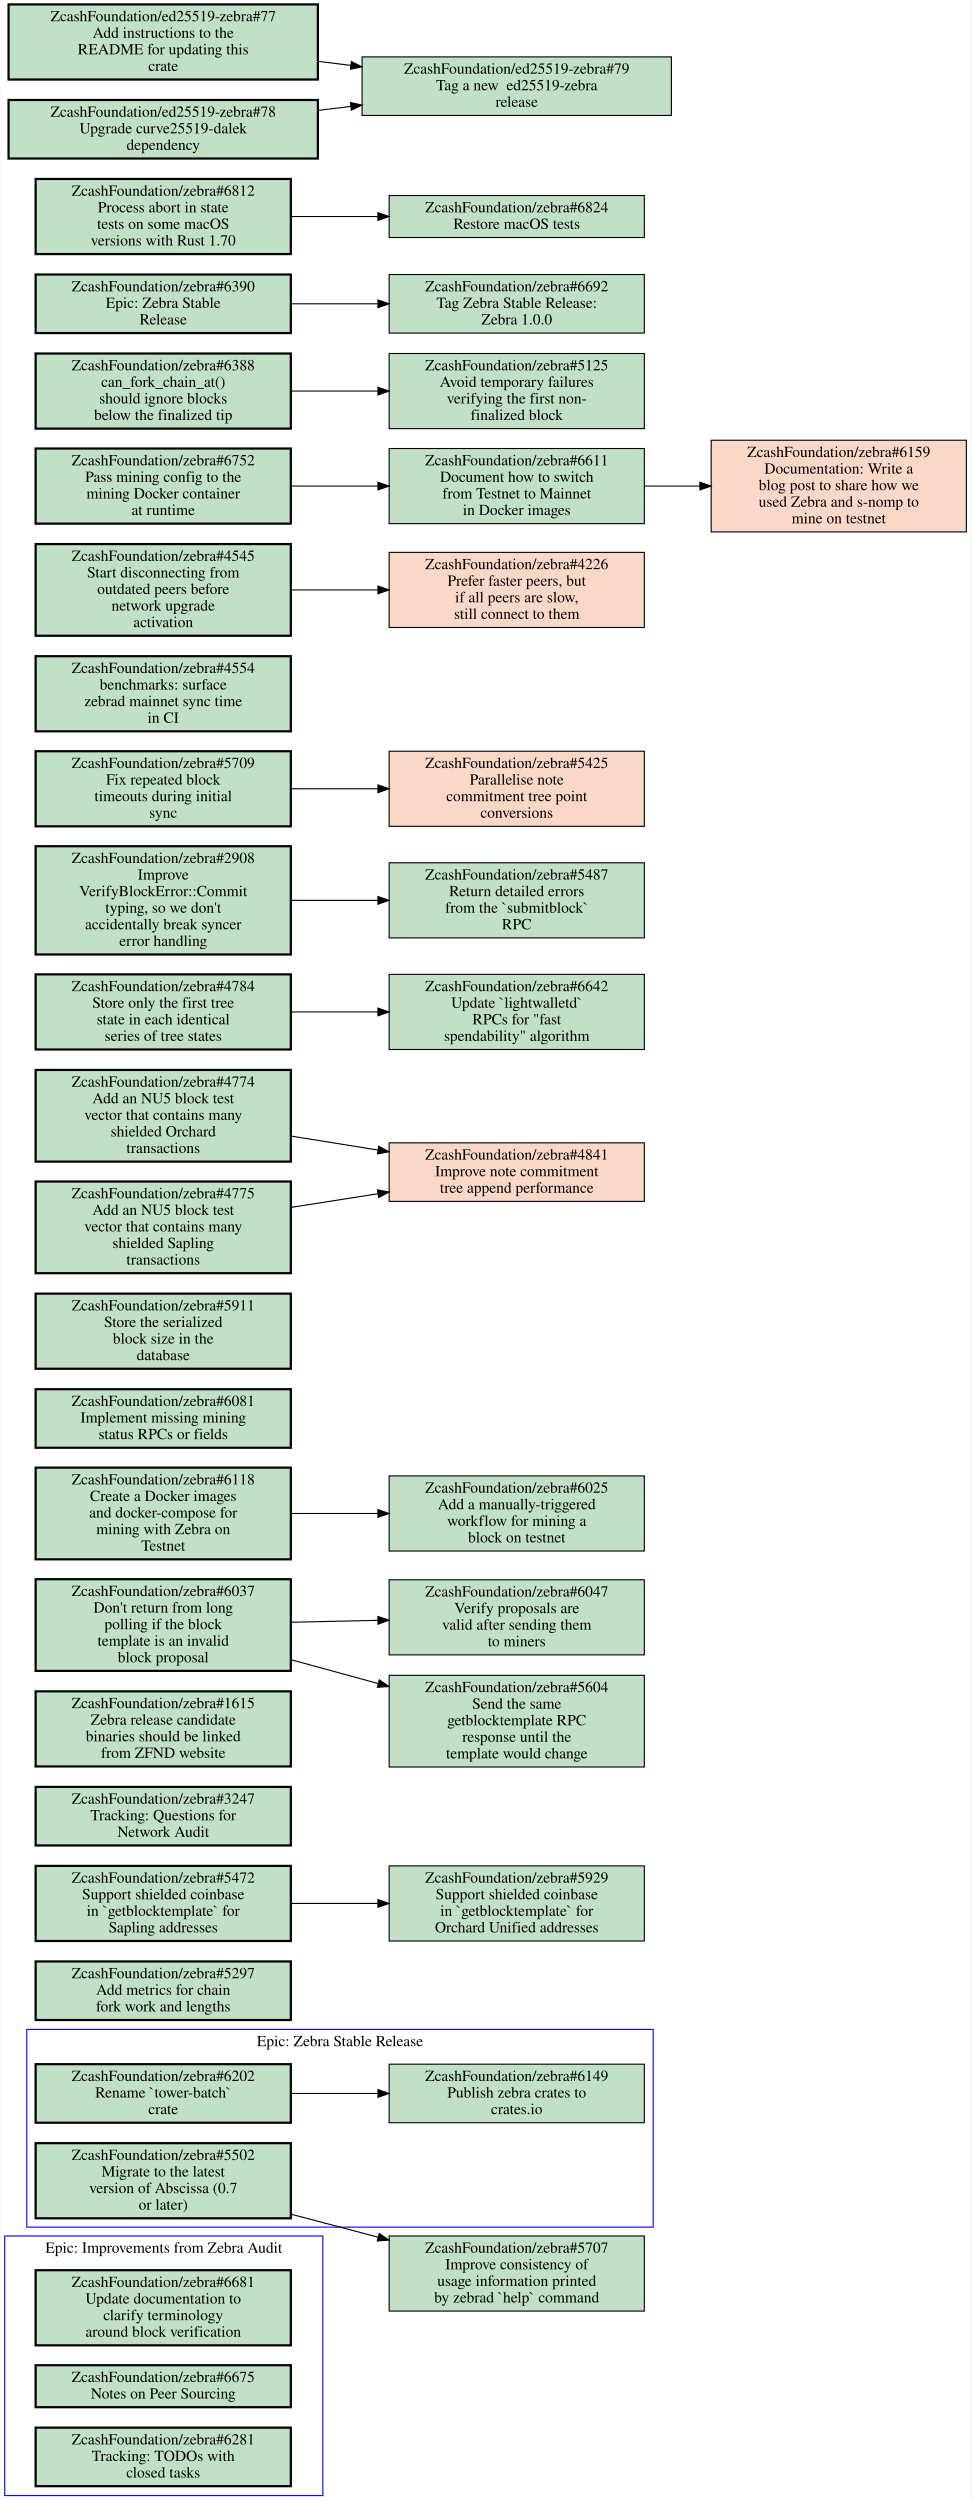
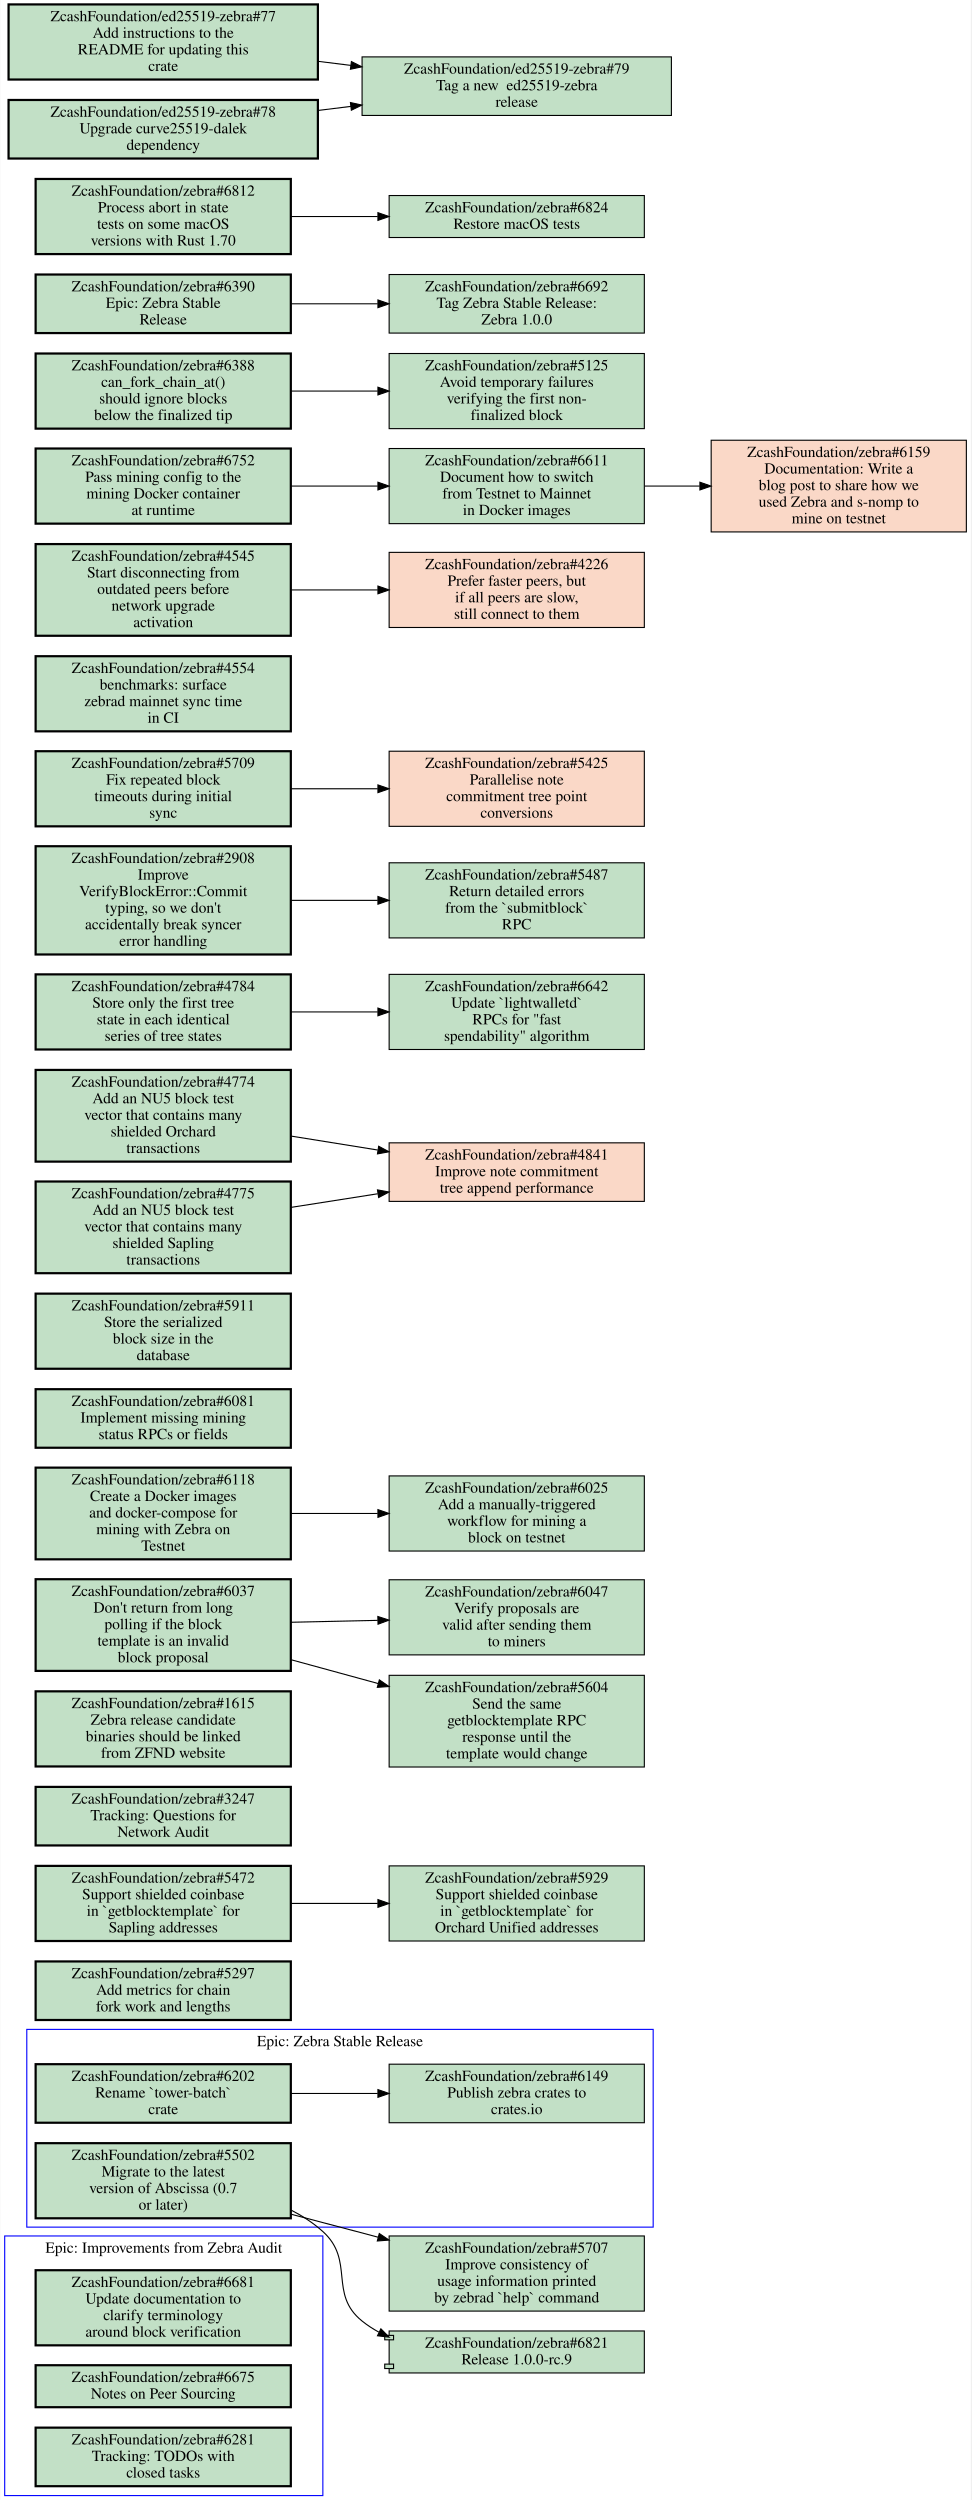
<svg xmlns="http://www.w3.org/2000/svg" xmlns:xlink="http://www.w3.org/1999/xlink" width="879pt" height="2263pt" viewBox="0.00 0.00 878.50 2263.00">
  <g id="graph0" class="graph" transform="scale(1 1) rotate(0) translate(4 2259)">
    <polygon fill="white" stroke="transparent" points="-4,4 -4,-2259 874.5,-2259 874.5,4 -4,4" />
    <g id="clust1" class="cluster">
+       <polygon fill="none" stroke="blue" points="20,-243 20,-422 587,-422 587,-243 20,-243" />
+       <text text-anchor="middle" x="303.5" y="-406.8" font-family="Times,serif" font-size="14.00">Epic: Zebra Stable Release</text>
+     </g>
+     <g id="clust2" class="cluster">
      <polygon fill="none" stroke="blue" points="0,0 0,-235 288,-235 288,0 0,0" />
      <text text-anchor="middle" x="144" y="-219.8" font-family="Times,serif" font-size="14.00">Epic: Improvements from Zebra Audit</text>
    </g>
-     <g id="clust2" class="cluster">
-       <polygon fill="none" stroke="blue" points="20,-243 20,-422 587,-422 587,-243 20,-243" />
-       <text text-anchor="middle" x="303.5" y="-406.8" font-family="Times,serif" font-size="14.00">Epic: Zebra Stable Release</text>
-     </g>
    <g id="node1" class="node open">
      <g id="a_node1">
-         <a xlink:href="https://github.com/ZcashFoundation/zebra/issues/6681" xlink:title="ZcashFoundation/zebra#6681&#10;Update documentation to&#10;clarify terminology&#10;around block verification" target="_blank">
-           <polygon fill="#c2e0c6" stroke="black" stroke-width="2" points="259,-204 28,-204 28,-136 259,-136 259,-204" />
-           <text text-anchor="middle" x="143.5" y="-188.8" font-family="Times,serif" font-size="14.00">ZcashFoundation/zebra#6681</text>
-           <text text-anchor="middle" x="143.5" y="-173.8" font-family="Times,serif" font-size="14.00">Update documentation to</text>
-           <text text-anchor="middle" x="143.5" y="-158.8" font-family="Times,serif" font-size="14.00">clarify terminology</text>
-           <text text-anchor="middle" x="143.5" y="-143.8" font-family="Times,serif" font-size="14.00">around block verification</text>
-         </a>
-       </g>
-     </g>
-     <g id="node2" class="node open">
-       <g id="a_node2">
-         <a xlink:href="https://github.com/ZcashFoundation/zebra/issues/6675" xlink:title="ZcashFoundation/zebra#6675&#10;Notes on Peer Sourcing" target="_blank">
-           <polygon fill="#c2e0c6" stroke="black" stroke-width="2" points="259,-118 28,-118 28,-80 259,-80 259,-118" />
-           <text text-anchor="middle" x="143.5" y="-102.8" font-family="Times,serif" font-size="14.00">ZcashFoundation/zebra#6675</text>
-           <text text-anchor="middle" x="143.5" y="-87.8" font-family="Times,serif" font-size="14.00">Notes on Peer Sourcing</text>
-         </a>
-       </g>
-     </g>
-     <g id="node3" class="node open">
-       <g id="a_node3">
-         <a xlink:href="https://github.com/ZcashFoundation/zebra/issues/6281" xlink:title="ZcashFoundation/zebra#6281&#10;Tracking: TODOs with&#10;closed tasks" target="_blank">
-           <polygon fill="#c2e0c6" stroke="black" stroke-width="2" points="259,-61.5 28,-61.5 28,-8.5 259,-8.5 259,-61.5" />
-           <text text-anchor="middle" x="143.5" y="-46.3" font-family="Times,serif" font-size="14.00">ZcashFoundation/zebra#6281</text>
-           <text text-anchor="middle" x="143.5" y="-31.3" font-family="Times,serif" font-size="14.00">Tracking: TODOs with</text>
-           <text text-anchor="middle" x="143.5" y="-16.3" font-family="Times,serif" font-size="14.00">closed tasks</text>
-         </a>
-       </g>
-     </g>
-     <g id="node4" class="node open">
-       <g id="a_node4">
        <a xlink:href="https://github.com/ZcashFoundation/zebra/issues/6202" xlink:title="ZcashFoundation/zebra#6202&#10;Rename `tower-batch`&#10;crate" target="_blank">
          <polygon fill="#c2e0c6" stroke="black" stroke-width="2" points="259,-390.5 28,-390.5 28,-337.5 259,-337.5 259,-390.5" />
          <text text-anchor="middle" x="143.5" y="-375.3" font-family="Times,serif" font-size="14.00">ZcashFoundation/zebra#6202</text>
          <text text-anchor="middle" x="143.5" y="-360.3" font-family="Times,serif" font-size="14.00">Rename `tower-batch`</text>
          <text text-anchor="middle" x="143.5" y="-345.3" font-family="Times,serif" font-size="14.00">crate</text>
        </a>
      </g>
    </g>
-     <g id="node5" class="node open">
-       <g id="a_node5">
+     <g id="node2" class="node open">
+       <g id="a_node2">
        <a xlink:href="https://github.com/ZcashFoundation/zebra/issues/6149" xlink:title="ZcashFoundation/zebra#6149&#10;Publish zebra crates to&#10;crates.io" target="_blank">
          <polygon fill="#c2e0c6" stroke="black" points="579,-390.5 348,-390.5 348,-337.5 579,-337.5 579,-390.5" />
          <text text-anchor="middle" x="463.5" y="-375.3" font-family="Times,serif" font-size="14.00">ZcashFoundation/zebra#6149</text>
          <text text-anchor="middle" x="463.5" y="-360.3" font-family="Times,serif" font-size="14.00">Publish zebra crates to</text>
          <text text-anchor="middle" x="463.5" y="-345.3" font-family="Times,serif" font-size="14.00">crates.io</text>
        </a>
      </g>
    </g>
    <g id="edge1" class="edge">
      <path fill="none" stroke="black" d="M259.31,-364C284.75,-364 311.83,-364 337.65,-364" />
      <polygon fill="black" stroke="black" points="337.86,-367.5 347.86,-364 337.86,-360.5 337.86,-367.5" />
    </g>
-     <g id="node6" class="node open">
-       <g id="a_node6">
+     <g id="node3" class="node open">
+       <g id="a_node3">
        <a xlink:href="https://github.com/ZcashFoundation/zebra/issues/5502" xlink:title="ZcashFoundation/zebra#5502&#10;Migrate to the latest&#10;version of Abscissa (0.7&#10;or later)" target="_blank">
          <polygon fill="#c2e0c6" stroke="black" stroke-width="2" points="259,-319 28,-319 28,-251 259,-251 259,-319" />
          <text text-anchor="middle" x="143.5" y="-303.8" font-family="Times,serif" font-size="14.00">ZcashFoundation/zebra#5502</text>
          <text text-anchor="middle" x="143.5" y="-288.8" font-family="Times,serif" font-size="14.00">Migrate to the latest</text>
          <text text-anchor="middle" x="143.5" y="-273.8" font-family="Times,serif" font-size="14.00">version of Abscissa (0.7</text>
          <text text-anchor="middle" x="143.5" y="-258.8" font-family="Times,serif" font-size="14.00">or later)</text>
        </a>
      </g>
    </g>
    <g id="node7" class="node open">
      <g id="a_node7">
        <a xlink:href="https://github.com/ZcashFoundation/zebra/issues/5707" xlink:title="ZcashFoundation/zebra#5707&#10;Improve consistency of&#10;usage information printed&#10;by zebrad `help` command" target="_blank">
          <polygon fill="#c2e0c6" stroke="black" points="579,-235 348,-235 348,-167 579,-167 579,-235" />
          <text text-anchor="middle" x="463.5" y="-219.8" font-family="Times,serif" font-size="14.00">ZcashFoundation/zebra#5707</text>
          <text text-anchor="middle" x="463.5" y="-204.8" font-family="Times,serif" font-size="14.00">Improve consistency of</text>
          <text text-anchor="middle" x="463.5" y="-189.8" font-family="Times,serif" font-size="14.00">usage information printed</text>
          <text text-anchor="middle" x="463.5" y="-174.8" font-family="Times,serif" font-size="14.00">by zebrad `help` command</text>
        </a>
      </g>
    </g>
    <g id="edge2" class="edge">
      <path fill="none" stroke="black" d="M259.31,-254.67C284.86,-247.92 312.07,-240.74 338,-233.89" />
      <polygon fill="black" stroke="black" points="339.09,-237.22 347.86,-231.28 337.3,-230.46 339.09,-237.22" />
    </g>
    <g id="node8" class="node open">
      <g id="a_node8">
+         <a xlink:href="https://github.com/ZcashFoundation/zebra/pull/6821" xlink:title="ZcashFoundation/zebra#6821&#10;Release 1.0.0-rc.9" target="_blank">
+           <polygon fill="#c2e0c6" stroke="black" points="579,-149 348,-149 348,-145 344,-145 344,-141 348,-141 348,-119 344,-119 344,-115 348,-115 348,-111 579,-111 579,-149" />
+           <polyline fill="none" stroke="black" points="348,-145 352,-145 352,-141 348,-141 " />
+           <polyline fill="none" stroke="black" points="348,-119 352,-119 352,-115 348,-115 " />
+           <text text-anchor="middle" x="463.5" y="-133.8" font-family="Times,serif" font-size="14.00">ZcashFoundation/zebra#6821</text>
+           <text text-anchor="middle" x="463.5" y="-118.8" font-family="Times,serif" font-size="14.00">Release 1.0.0-rc.9</text>
+         </a>
+       </g>
+     </g>
+     <g id="edge3" class="edge">
+       <path fill="none" stroke="black" d="M259.15,-258.47C269.6,-253.13 279.45,-246.71 288,-239 317.19,-212.67 292.89,-182.66 323.5,-158 328.23,-154.19 333.33,-150.86 338.7,-147.94" />
+       <polygon fill="black" stroke="black" points="340.52,-150.95 347.97,-143.41 337.45,-144.66 340.52,-150.95" />
+     </g>
+     <g id="node4" class="node open">
+       <g id="a_node4">
+         <a xlink:href="https://github.com/ZcashFoundation/zebra/issues/6681" xlink:title="ZcashFoundation/zebra#6681&#10;Update documentation to&#10;clarify terminology&#10;around block verification" target="_blank">
+           <polygon fill="#c2e0c6" stroke="black" stroke-width="2" points="259,-204 28,-204 28,-136 259,-136 259,-204" />
+           <text text-anchor="middle" x="143.5" y="-188.8" font-family="Times,serif" font-size="14.00">ZcashFoundation/zebra#6681</text>
+           <text text-anchor="middle" x="143.5" y="-173.8" font-family="Times,serif" font-size="14.00">Update documentation to</text>
+           <text text-anchor="middle" x="143.5" y="-158.8" font-family="Times,serif" font-size="14.00">clarify terminology</text>
+           <text text-anchor="middle" x="143.5" y="-143.8" font-family="Times,serif" font-size="14.00">around block verification</text>
+         </a>
+       </g>
+     </g>
+     <g id="node5" class="node open">
+       <g id="a_node5">
+         <a xlink:href="https://github.com/ZcashFoundation/zebra/issues/6675" xlink:title="ZcashFoundation/zebra#6675&#10;Notes on Peer Sourcing" target="_blank">
+           <polygon fill="#c2e0c6" stroke="black" stroke-width="2" points="259,-118 28,-118 28,-80 259,-80 259,-118" />
+           <text text-anchor="middle" x="143.5" y="-102.8" font-family="Times,serif" font-size="14.00">ZcashFoundation/zebra#6675</text>
+           <text text-anchor="middle" x="143.5" y="-87.8" font-family="Times,serif" font-size="14.00">Notes on Peer Sourcing</text>
+         </a>
+       </g>
+     </g>
+     <g id="node6" class="node open">
+       <g id="a_node6">
+         <a xlink:href="https://github.com/ZcashFoundation/zebra/issues/6281" xlink:title="ZcashFoundation/zebra#6281&#10;Tracking: TODOs with&#10;closed tasks" target="_blank">
+           <polygon fill="#c2e0c6" stroke="black" stroke-width="2" points="259,-61.5 28,-61.5 28,-8.5 259,-8.5 259,-61.5" />
+           <text text-anchor="middle" x="143.5" y="-46.3" font-family="Times,serif" font-size="14.00">ZcashFoundation/zebra#6281</text>
+           <text text-anchor="middle" x="143.5" y="-31.3" font-family="Times,serif" font-size="14.00">Tracking: TODOs with</text>
+           <text text-anchor="middle" x="143.5" y="-16.3" font-family="Times,serif" font-size="14.00">closed tasks</text>
+         </a>
+       </g>
+     </g>
+     <g id="node9" class="node open">
+       <g id="a_node9">
        <a xlink:href="https://github.com/ZcashFoundation/zebra/issues/5297" xlink:title="ZcashFoundation/zebra#5297&#10;Add metrics for chain&#10;fork work and lengths" target="_blank">
          <polygon fill="#c2e0c6" stroke="black" stroke-width="2" points="259,-483.5 28,-483.5 28,-430.5 259,-430.5 259,-483.5" />
          <text text-anchor="middle" x="143.5" y="-468.3" font-family="Times,serif" font-size="14.00">ZcashFoundation/zebra#5297</text>
          <text text-anchor="middle" x="143.5" y="-453.3" font-family="Times,serif" font-size="14.00">Add metrics for chain</text>
          <text text-anchor="middle" x="143.5" y="-438.3" font-family="Times,serif" font-size="14.00">fork work and lengths</text>
        </a>
      </g>
    </g>
-     <g id="node9" class="node open">
-       <g id="a_node9">
+     <g id="node10" class="node open">
+       <g id="a_node10">
        <a xlink:href="https://github.com/ZcashFoundation/zebra/issues/5472" xlink:title="ZcashFoundation/zebra#5472&#10;Support shielded coinbase&#10;in `getblocktemplate` for&#10;Sapling addresses" target="_blank">
          <polygon fill="#c2e0c6" stroke="black" stroke-width="2" points="259,-570 28,-570 28,-502 259,-502 259,-570" />
          <text text-anchor="middle" x="143.5" y="-554.8" font-family="Times,serif" font-size="14.00">ZcashFoundation/zebra#5472</text>
          <text text-anchor="middle" x="143.5" y="-539.8" font-family="Times,serif" font-size="14.00">Support shielded coinbase</text>
          <text text-anchor="middle" x="143.5" y="-524.8" font-family="Times,serif" font-size="14.00">in `getblocktemplate` for</text>
          <text text-anchor="middle" x="143.5" y="-509.8" font-family="Times,serif" font-size="14.00">Sapling addresses</text>
        </a>
      </g>
    </g>
-     <g id="node10" class="node open">
-       <g id="a_node10">
+     <g id="node11" class="node open">
+       <g id="a_node11">
        <a xlink:href="https://github.com/ZcashFoundation/zebra/issues/5929" xlink:title="ZcashFoundation/zebra#5929&#10;Support shielded coinbase&#10;in `getblocktemplate` for&#10;Orchard Unified addresses" target="_blank">
          <polygon fill="#c2e0c6" stroke="black" points="579,-570 348,-570 348,-502 579,-502 579,-570" />
          <text text-anchor="middle" x="463.5" y="-554.8" font-family="Times,serif" font-size="14.00">ZcashFoundation/zebra#5929</text>
          <text text-anchor="middle" x="463.5" y="-539.8" font-family="Times,serif" font-size="14.00">Support shielded coinbase</text>
          <text text-anchor="middle" x="463.5" y="-524.8" font-family="Times,serif" font-size="14.00">in `getblocktemplate` for</text>
          <text text-anchor="middle" x="463.5" y="-509.8" font-family="Times,serif" font-size="14.00">Orchard Unified addresses</text>
        </a>
      </g>
    </g>
-     <g id="edge3" class="edge">
+     <g id="edge4" class="edge">
      <path fill="none" stroke="black" d="M259.31,-536C284.75,-536 311.83,-536 337.65,-536" />
      <polygon fill="black" stroke="black" points="337.86,-539.5 347.86,-536 337.86,-532.5 337.86,-539.5" />
    </g>
-     <g id="node11" class="node open">
-       <g id="a_node11">
+     <g id="node12" class="node open">
+       <g id="a_node12">
        <a xlink:href="https://github.com/ZcashFoundation/zebra/issues/3247" xlink:title="ZcashFoundation/zebra#3247&#10;Tracking: Questions for&#10;Network Audit" target="_blank">
          <polygon fill="#c2e0c6" stroke="black" stroke-width="2" points="259,-641.5 28,-641.5 28,-588.5 259,-588.5 259,-641.5" />
          <text text-anchor="middle" x="143.5" y="-626.3" font-family="Times,serif" font-size="14.00">ZcashFoundation/zebra#3247</text>
          <text text-anchor="middle" x="143.5" y="-611.3" font-family="Times,serif" font-size="14.00">Tracking: Questions for</text>
          <text text-anchor="middle" x="143.5" y="-596.3" font-family="Times,serif" font-size="14.00">Network Audit</text>
        </a>
      </g>
    </g>
-     <g id="node12" class="node open">
-       <g id="a_node12">
+     <g id="node13" class="node open">
+       <g id="a_node13">
        <a xlink:href="https://github.com/ZcashFoundation/zebra/issues/1615" xlink:title="ZcashFoundation/zebra#1615&#10;Zebra release candidate&#10;binaries should be linked&#10;from ZFND website" target="_blank">
          <polygon fill="#c2e0c6" stroke="black" stroke-width="2" points="259,-728 28,-728 28,-660 259,-660 259,-728" />
          <text text-anchor="middle" x="143.5" y="-712.8" font-family="Times,serif" font-size="14.00">ZcashFoundation/zebra#1615</text>
          <text text-anchor="middle" x="143.5" y="-697.8" font-family="Times,serif" font-size="14.00">Zebra release candidate</text>
          <text text-anchor="middle" x="143.5" y="-682.8" font-family="Times,serif" font-size="14.00">binaries should be linked</text>
          <text text-anchor="middle" x="143.5" y="-667.8" font-family="Times,serif" font-size="14.00">from ZFND website</text>
        </a>
      </g>
    </g>
-     <g id="node13" class="node open">
-       <g id="a_node13">
+     <g id="node14" class="node open">
+       <g id="a_node14">
        <a xlink:href="https://github.com/ZcashFoundation/zebra/issues/6037" xlink:title="ZcashFoundation/zebra#6037&#10;Don't return from long&#10;polling if the block&#10;template is an invalid&#10;block proposal" target="_blank">
          <polygon fill="#c2e0c6" stroke="black" stroke-width="2" points="259,-829.5 28,-829.5 28,-746.5 259,-746.5 259,-829.5" />
          <text text-anchor="middle" x="143.5" y="-814.3" font-family="Times,serif" font-size="14.00">ZcashFoundation/zebra#6037</text>
          <text text-anchor="middle" x="143.5" y="-799.3" font-family="Times,serif" font-size="14.00">Don't return from long</text>
          <text text-anchor="middle" x="143.5" y="-784.3" font-family="Times,serif" font-size="14.00">polling if the block</text>
          <text text-anchor="middle" x="143.5" y="-769.3" font-family="Times,serif" font-size="14.00">template is an invalid</text>
          <text text-anchor="middle" x="143.5" y="-754.3" font-family="Times,serif" font-size="14.00">block proposal</text>
        </a>
      </g>
    </g>
-     <g id="node14" class="node open">
-       <g id="a_node14">
+     <g id="node15" class="node open">
+       <g id="a_node15">
        <a xlink:href="https://github.com/ZcashFoundation/zebra/issues/6047" xlink:title="ZcashFoundation/zebra#6047&#10;Verify proposals are&#10;valid after sending them&#10;to miners" target="_blank">
          <polygon fill="#c2e0c6" stroke="black" points="579,-829 348,-829 348,-761 579,-761 579,-829" />
          <text text-anchor="middle" x="463.5" y="-813.8" font-family="Times,serif" font-size="14.00">ZcashFoundation/zebra#6047</text>
          <text text-anchor="middle" x="463.5" y="-798.8" font-family="Times,serif" font-size="14.00">Verify proposals are</text>
          <text text-anchor="middle" x="463.5" y="-783.8" font-family="Times,serif" font-size="14.00">valid after sending them</text>
          <text text-anchor="middle" x="463.5" y="-768.8" font-family="Times,serif" font-size="14.00">to miners</text>
        </a>
      </g>
    </g>
-     <g id="edge4" class="edge">
+     <g id="edge5" class="edge">
      <path fill="none" stroke="black" d="M259.31,-790.53C284.75,-791.09 311.83,-791.68 337.65,-792.25" />
      <polygon fill="black" stroke="black" points="337.78,-795.75 347.86,-792.48 337.94,-788.76 337.78,-795.75" />
    </g>
-     <g id="node15" class="node open">
-       <g id="a_node15">
+     <g id="node16" class="node open">
+       <g id="a_node16">
        <a xlink:href="https://github.com/ZcashFoundation/zebra/issues/5604" xlink:title="ZcashFoundation/zebra#5604&#10;Send the same&#10;getblocktemplate RPC&#10;response until the&#10;template would change" target="_blank">
          <polygon fill="#c2e0c6" stroke="black" points="579,-742.5 348,-742.5 348,-659.5 579,-659.5 579,-742.5" />
          <text text-anchor="middle" x="463.5" y="-727.3" font-family="Times,serif" font-size="14.00">ZcashFoundation/zebra#5604</text>
          <text text-anchor="middle" x="463.5" y="-712.3" font-family="Times,serif" font-size="14.00">Send the same</text>
          <text text-anchor="middle" x="463.5" y="-697.3" font-family="Times,serif" font-size="14.00">getblocktemplate RPC</text>
          <text text-anchor="middle" x="463.5" y="-682.3" font-family="Times,serif" font-size="14.00">response until the</text>
          <text text-anchor="middle" x="463.5" y="-667.3" font-family="Times,serif" font-size="14.00">template would change</text>
        </a>
      </g>
    </g>
-     <g id="edge5" class="edge">
+     <g id="edge6" class="edge">
      <path fill="none" stroke="black" d="M259.31,-756.59C284.86,-749.6 312.07,-742.15 338,-735.06" />
      <polygon fill="black" stroke="black" points="339.14,-738.38 347.86,-732.36 337.29,-731.63 339.14,-738.38" />
    </g>
-     <g id="node16" class="node open">
-       <g id="a_node16">
+     <g id="node17" class="node open">
+       <g id="a_node17">
        <a xlink:href="https://github.com/ZcashFoundation/zebra/issues/6025" xlink:title="ZcashFoundation/zebra#6025&#10;Add a manually-triggered&#10;workflow for mining a&#10;block on testnet" target="_blank">
          <polygon fill="#c2e0c6" stroke="black" points="579,-923 348,-923 348,-855 579,-855 579,-923" />
          <text text-anchor="middle" x="463.5" y="-907.8" font-family="Times,serif" font-size="14.00">ZcashFoundation/zebra#6025</text>
          <text text-anchor="middle" x="463.5" y="-892.8" font-family="Times,serif" font-size="14.00">Add a manually-triggered</text>
          <text text-anchor="middle" x="463.5" y="-877.8" font-family="Times,serif" font-size="14.00">workflow for mining a</text>
          <text text-anchor="middle" x="463.5" y="-862.8" font-family="Times,serif" font-size="14.00">block on testnet</text>
        </a>
      </g>
    </g>
-     <g id="node17" class="node open">
-       <g id="a_node17">
+     <g id="node18" class="node open">
+       <g id="a_node18">
        <a xlink:href="https://github.com/ZcashFoundation/zebra/issues/6081" xlink:title="ZcashFoundation/zebra#6081&#10;Implement missing mining&#10;status RPCs or fields" target="_blank">
          <polygon fill="#c2e0c6" stroke="black" stroke-width="2" points="259,-1001.5 28,-1001.5 28,-948.5 259,-948.5 259,-1001.5" />
          <text text-anchor="middle" x="143.5" y="-986.3" font-family="Times,serif" font-size="14.00">ZcashFoundation/zebra#6081</text>
          <text text-anchor="middle" x="143.5" y="-971.3" font-family="Times,serif" font-size="14.00">Implement missing mining</text>
          <text text-anchor="middle" x="143.5" y="-956.3" font-family="Times,serif" font-size="14.00">status RPCs or fields</text>
        </a>
      </g>
    </g>
-     <g id="node18" class="node open">
-       <g id="a_node18">
+     <g id="node19" class="node open">
+       <g id="a_node19">
        <a xlink:href="https://github.com/ZcashFoundation/zebra/issues/5911" xlink:title="ZcashFoundation/zebra#5911&#10;Store the serialized&#10;block size in the&#10;database" target="_blank">
          <polygon fill="#c2e0c6" stroke="black" stroke-width="2" points="259,-1088 28,-1088 28,-1020 259,-1020 259,-1088" />
          <text text-anchor="middle" x="143.5" y="-1072.8" font-family="Times,serif" font-size="14.00">ZcashFoundation/zebra#5911</text>
          <text text-anchor="middle" x="143.5" y="-1057.8" font-family="Times,serif" font-size="14.00">Store the serialized</text>
          <text text-anchor="middle" x="143.5" y="-1042.8" font-family="Times,serif" font-size="14.00">block size in the</text>
          <text text-anchor="middle" x="143.5" y="-1027.8" font-family="Times,serif" font-size="14.00">database</text>
        </a>
      </g>
    </g>
-     <g id="node19" class="node open">
-       <g id="a_node19">
+     <g id="node20" class="node open">
+       <g id="a_node20">
        <a xlink:href="https://github.com/ZcashFoundation/zebra/issues/6118" xlink:title="ZcashFoundation/zebra#6118&#10;Create a Docker images&#10;and docker-compose for&#10;mining with Zebra on&#10;Testnet" target="_blank">
          <polygon fill="#c2e0c6" stroke="black" stroke-width="2" points="259,-930.5 28,-930.5 28,-847.5 259,-847.5 259,-930.5" />
          <text text-anchor="middle" x="143.5" y="-915.3" font-family="Times,serif" font-size="14.00">ZcashFoundation/zebra#6118</text>
          <text text-anchor="middle" x="143.5" y="-900.3" font-family="Times,serif" font-size="14.00">Create a Docker images</text>
          <text text-anchor="middle" x="143.5" y="-885.3" font-family="Times,serif" font-size="14.00">and docker-compose for</text>
          <text text-anchor="middle" x="143.5" y="-870.3" font-family="Times,serif" font-size="14.00">mining with Zebra on</text>
          <text text-anchor="middle" x="143.5" y="-855.3" font-family="Times,serif" font-size="14.00">Testnet</text>
        </a>
      </g>
    </g>
-     <g id="edge6" class="edge">
+     <g id="edge7" class="edge">
      <path fill="none" stroke="black" d="M259.31,-889C284.75,-889 311.83,-889 337.65,-889" />
      <polygon fill="black" stroke="black" points="337.86,-892.5 347.86,-889 337.86,-885.5 337.86,-892.5" />
    </g>
-     <g id="node20" class="node closed">
-       <g id="a_node20">
+     <g id="node21" class="node closed">
+       <g id="a_node21">
        <a xlink:href="https://github.com/ZcashFoundation/zebra/issues/4841" xlink:title="ZcashFoundation/zebra#4841&#10;Improve note commitment&#10;tree append performance" target="_blank">
          <polygon fill="#fad8c7" stroke="black" points="579,-1224.5 348,-1224.5 348,-1171.5 579,-1171.5 579,-1224.5" />
          <text text-anchor="middle" x="463.5" y="-1209.3" font-family="Times,serif" font-size="14.00">ZcashFoundation/zebra#4841</text>
          <text text-anchor="middle" x="463.5" y="-1194.3" font-family="Times,serif" font-size="14.00">Improve note commitment</text>
          <text text-anchor="middle" x="463.5" y="-1179.3" font-family="Times,serif" font-size="14.00">tree append performance</text>
        </a>
      </g>
    </g>
-     <g id="node21" class="node open">
-       <g id="a_node21">
+     <g id="node22" class="node open">
+       <g id="a_node22">
        <a xlink:href="https://github.com/ZcashFoundation/zebra/issues/4784" xlink:title="ZcashFoundation/zebra#4784&#10;Store only the first tree&#10;state in each identical&#10;series of tree states" target="_blank">
          <polygon fill="#c2e0c6" stroke="black" stroke-width="2" points="259,-1377 28,-1377 28,-1309 259,-1309 259,-1377" />
          <text text-anchor="middle" x="143.5" y="-1361.8" font-family="Times,serif" font-size="14.00">ZcashFoundation/zebra#4784</text>
          <text text-anchor="middle" x="143.5" y="-1346.8" font-family="Times,serif" font-size="14.00">Store only the first tree</text>
          <text text-anchor="middle" x="143.5" y="-1331.8" font-family="Times,serif" font-size="14.00">state in each identical</text>
          <text text-anchor="middle" x="143.5" y="-1316.8" font-family="Times,serif" font-size="14.00">series of tree states</text>
        </a>
      </g>
    </g>
-     <g id="node22" class="node open">
-       <g id="a_node22">
+     <g id="node23" class="node open">
+       <g id="a_node23">
        <a xlink:href="https://github.com/ZcashFoundation/zebra/issues/6642" xlink:title="ZcashFoundation/zebra#6642&#10;Update `lightwalletd`&#10;RPCs for &quot;fast&#10;spendability&quot; algorithm" target="_blank">
          <polygon fill="#c2e0c6" stroke="black" points="579,-1377 348,-1377 348,-1309 579,-1309 579,-1377" />
          <text text-anchor="middle" x="463.5" y="-1361.8" font-family="Times,serif" font-size="14.00">ZcashFoundation/zebra#6642</text>
          <text text-anchor="middle" x="463.5" y="-1346.8" font-family="Times,serif" font-size="14.00">Update `lightwalletd`</text>
          <text text-anchor="middle" x="463.5" y="-1331.8" font-family="Times,serif" font-size="14.00">RPCs for "fast</text>
          <text text-anchor="middle" x="463.5" y="-1316.8" font-family="Times,serif" font-size="14.00">spendability" algorithm</text>
        </a>
      </g>
    </g>
-     <g id="edge7" class="edge">
+     <g id="edge8" class="edge">
      <path fill="none" stroke="black" d="M259.31,-1343C284.75,-1343 311.83,-1343 337.65,-1343" />
      <polygon fill="black" stroke="black" points="337.86,-1346.5 347.86,-1343 337.86,-1339.5 337.86,-1346.5" />
    </g>
-     <g id="node23" class="node open">
-       <g id="a_node23">
+     <g id="node24" class="node open">
+       <g id="a_node24">
        <a xlink:href="https://github.com/ZcashFoundation/zebra/issues/2908" xlink:title="ZcashFoundation/zebra#2908&#10;Improve&#10;VerifyBlockError::Commit&#10;typing, so we don't&#10;accidentally break syncer&#10;error handling" target="_blank">
          <polygon fill="#c2e0c6" stroke="black" stroke-width="2" points="259,-1493 28,-1493 28,-1395 259,-1395 259,-1493" />
          <text text-anchor="middle" x="143.5" y="-1477.8" font-family="Times,serif" font-size="14.00">ZcashFoundation/zebra#2908</text>
          <text text-anchor="middle" x="143.5" y="-1462.8" font-family="Times,serif" font-size="14.00">Improve</text>
          <text text-anchor="middle" x="143.5" y="-1447.8" font-family="Times,serif" font-size="14.00">VerifyBlockError::Commit</text>
          <text text-anchor="middle" x="143.5" y="-1432.8" font-family="Times,serif" font-size="14.00">typing, so we don't</text>
          <text text-anchor="middle" x="143.5" y="-1417.8" font-family="Times,serif" font-size="14.00">accidentally break syncer</text>
          <text text-anchor="middle" x="143.5" y="-1402.8" font-family="Times,serif" font-size="14.00">error handling</text>
        </a>
      </g>
    </g>
-     <g id="node24" class="node open">
-       <g id="a_node24">
+     <g id="node25" class="node open">
+       <g id="a_node25">
        <a xlink:href="https://github.com/ZcashFoundation/zebra/issues/5487" xlink:title="ZcashFoundation/zebra#5487&#10;Return detailed errors&#10;from the `submitblock`&#10;RPC" target="_blank">
          <polygon fill="#c2e0c6" stroke="black" points="579,-1478 348,-1478 348,-1410 579,-1410 579,-1478" />
          <text text-anchor="middle" x="463.5" y="-1462.8" font-family="Times,serif" font-size="14.00">ZcashFoundation/zebra#5487</text>
          <text text-anchor="middle" x="463.5" y="-1447.8" font-family="Times,serif" font-size="14.00">Return detailed errors</text>
          <text text-anchor="middle" x="463.5" y="-1432.8" font-family="Times,serif" font-size="14.00">from the `submitblock`</text>
          <text text-anchor="middle" x="463.5" y="-1417.8" font-family="Times,serif" font-size="14.00">RPC</text>
        </a>
      </g>
    </g>
-     <g id="edge8" class="edge">
+     <g id="edge9" class="edge">
      <path fill="none" stroke="black" d="M259.31,-1444C284.75,-1444 311.83,-1444 337.65,-1444" />
      <polygon fill="black" stroke="black" points="337.86,-1447.5 347.86,-1444 337.86,-1440.5 337.86,-1447.5" />
    </g>
-     <g id="node25" class="node open">
-       <g id="a_node25">
+     <g id="node26" class="node open">
+       <g id="a_node26">
        <a xlink:href="https://github.com/ZcashFoundation/zebra/issues/5709" xlink:title="ZcashFoundation/zebra#5709&#10;Fix repeated block&#10;timeouts during initial&#10;sync" target="_blank">
          <polygon fill="#c2e0c6" stroke="black" stroke-width="2" points="259,-1579 28,-1579 28,-1511 259,-1511 259,-1579" />
          <text text-anchor="middle" x="143.5" y="-1563.8" font-family="Times,serif" font-size="14.00">ZcashFoundation/zebra#5709</text>
          <text text-anchor="middle" x="143.5" y="-1548.8" font-family="Times,serif" font-size="14.00">Fix repeated block</text>
          <text text-anchor="middle" x="143.5" y="-1533.8" font-family="Times,serif" font-size="14.00">timeouts during initial</text>
          <text text-anchor="middle" x="143.5" y="-1518.8" font-family="Times,serif" font-size="14.00">sync</text>
        </a>
      </g>
    </g>
-     <g id="node26" class="node closed">
-       <g id="a_node26">
+     <g id="node27" class="node closed">
+       <g id="a_node27">
        <a xlink:href="https://github.com/ZcashFoundation/zebra/issues/5425" xlink:title="ZcashFoundation/zebra#5425&#10;Parallelise note&#10;commitment tree point&#10;conversions" target="_blank">
          <polygon fill="#fad8c7" stroke="black" points="579,-1579 348,-1579 348,-1511 579,-1511 579,-1579" />
          <text text-anchor="middle" x="463.5" y="-1563.8" font-family="Times,serif" font-size="14.00">ZcashFoundation/zebra#5425</text>
          <text text-anchor="middle" x="463.5" y="-1548.8" font-family="Times,serif" font-size="14.00">Parallelise note</text>
          <text text-anchor="middle" x="463.5" y="-1533.8" font-family="Times,serif" font-size="14.00">commitment tree point</text>
          <text text-anchor="middle" x="463.5" y="-1518.8" font-family="Times,serif" font-size="14.00">conversions</text>
        </a>
      </g>
    </g>
-     <g id="edge9" class="edge">
+     <g id="edge10" class="edge">
      <path fill="none" stroke="black" d="M259.31,-1545C284.75,-1545 311.83,-1545 337.65,-1545" />
      <polygon fill="black" stroke="black" points="337.86,-1548.5 347.86,-1545 337.86,-1541.5 337.86,-1548.5" />
    </g>
-     <g id="node27" class="node open">
-       <g id="a_node27">
+     <g id="node28" class="node open">
+       <g id="a_node28">
        <a xlink:href="https://github.com/ZcashFoundation/zebra/issues/4774" xlink:title="ZcashFoundation/zebra#4774&#10;Add an NU5 block test&#10;vector that contains many&#10;shielded Orchard&#10;transactions" target="_blank">
          <polygon fill="#c2e0c6" stroke="black" stroke-width="2" points="259,-1290.5 28,-1290.5 28,-1207.5 259,-1207.5 259,-1290.5" />
          <text text-anchor="middle" x="143.5" y="-1275.3" font-family="Times,serif" font-size="14.00">ZcashFoundation/zebra#4774</text>
          <text text-anchor="middle" x="143.5" y="-1260.3" font-family="Times,serif" font-size="14.00">Add an NU5 block test</text>
          <text text-anchor="middle" x="143.5" y="-1245.3" font-family="Times,serif" font-size="14.00">vector that contains many</text>
          <text text-anchor="middle" x="143.5" y="-1230.3" font-family="Times,serif" font-size="14.00">shielded Orchard</text>
          <text text-anchor="middle" x="143.5" y="-1215.3" font-family="Times,serif" font-size="14.00">transactions</text>
        </a>
      </g>
    </g>
-     <g id="edge10" class="edge">
+     <g id="edge11" class="edge">
      <path fill="none" stroke="black" d="M259.31,-1230.6C284.75,-1226.5 311.83,-1222.2 337.65,-1218" />
      <polygon fill="black" stroke="black" points="338.52,-1221.41 347.86,-1216.4 337.44,-1214.49 338.52,-1221.41" />
    </g>
-     <g id="node28" class="node open">
-       <g id="a_node28">
+     <g id="node29" class="node open">
+       <g id="a_node29">
        <a xlink:href="https://github.com/ZcashFoundation/zebra/issues/4775" xlink:title="ZcashFoundation/zebra#4775&#10;Add an NU5 block test&#10;vector that contains many&#10;shielded Sapling&#10;transactions" target="_blank">
          <polygon fill="#c2e0c6" stroke="black" stroke-width="2" points="259,-1189.5 28,-1189.5 28,-1106.5 259,-1106.5 259,-1189.5" />
          <text text-anchor="middle" x="143.5" y="-1174.3" font-family="Times,serif" font-size="14.00">ZcashFoundation/zebra#4775</text>
          <text text-anchor="middle" x="143.5" y="-1159.3" font-family="Times,serif" font-size="14.00">Add an NU5 block test</text>
          <text text-anchor="middle" x="143.5" y="-1144.3" font-family="Times,serif" font-size="14.00">vector that contains many</text>
          <text text-anchor="middle" x="143.5" y="-1129.3" font-family="Times,serif" font-size="14.00">shielded Sapling</text>
          <text text-anchor="middle" x="143.5" y="-1114.3" font-family="Times,serif" font-size="14.00">transactions</text>
        </a>
      </g>
    </g>
-     <g id="edge11" class="edge">
+     <g id="edge12" class="edge">
      <path fill="none" stroke="black" d="M259.31,-1166.1C284.75,-1170.1 311.83,-1174.3 337.65,-1178.4" />
      <polygon fill="black" stroke="black" points="337.44,-1181.91 347.86,-1180 338.52,-1174.99 337.44,-1181.91" />
    </g>
-     <g id="node29" class="node open">
-       <g id="a_node29">
+     <g id="node30" class="node open">
+       <g id="a_node30">
        <a xlink:href="https://github.com/ZcashFoundation/zebra/issues/4554" xlink:title="ZcashFoundation/zebra#4554&#10;benchmarks: surface&#10;zebrad mainnet sync time&#10;in CI" target="_blank">
          <polygon fill="#c2e0c6" stroke="black" stroke-width="2" points="259,-1665 28,-1665 28,-1597 259,-1597 259,-1665" />
          <text text-anchor="middle" x="143.5" y="-1649.8" font-family="Times,serif" font-size="14.00">ZcashFoundation/zebra#4554</text>
          <text text-anchor="middle" x="143.5" y="-1634.8" font-family="Times,serif" font-size="14.00">benchmarks: surface</text>
          <text text-anchor="middle" x="143.5" y="-1619.8" font-family="Times,serif" font-size="14.00">zebrad mainnet sync time</text>
          <text text-anchor="middle" x="143.5" y="-1604.8" font-family="Times,serif" font-size="14.00">in CI</text>
        </a>
      </g>
    </g>
-     <g id="node30" class="node open">
-       <g id="a_node30">
+     <g id="node31" class="node open">
+       <g id="a_node31">
        <a xlink:href="https://github.com/ZcashFoundation/zebra/issues/4545" xlink:title="ZcashFoundation/zebra#4545&#10;Start disconnecting from&#10;outdated peers before&#10;network upgrade&#10;activation" target="_blank">
          <polygon fill="#c2e0c6" stroke="black" stroke-width="2" points="259,-1766.5 28,-1766.5 28,-1683.5 259,-1683.5 259,-1766.5" />
          <text text-anchor="middle" x="143.5" y="-1751.3" font-family="Times,serif" font-size="14.00">ZcashFoundation/zebra#4545</text>
          <text text-anchor="middle" x="143.5" y="-1736.3" font-family="Times,serif" font-size="14.00">Start disconnecting from</text>
          <text text-anchor="middle" x="143.5" y="-1721.3" font-family="Times,serif" font-size="14.00">outdated peers before</text>
          <text text-anchor="middle" x="143.5" y="-1706.3" font-family="Times,serif" font-size="14.00">network upgrade</text>
          <text text-anchor="middle" x="143.5" y="-1691.3" font-family="Times,serif" font-size="14.00">activation</text>
        </a>
      </g>
    </g>
-     <g id="node31" class="node closed">
-       <g id="a_node31">
+     <g id="node32" class="node closed">
+       <g id="a_node32">
        <a xlink:href="https://github.com/ZcashFoundation/zebra/issues/4226" xlink:title="ZcashFoundation/zebra#4226&#10;Prefer faster peers, but&#10;if all peers are slow,&#10;still connect to them" target="_blank">
          <polygon fill="#fad8c7" stroke="black" points="579,-1759 348,-1759 348,-1691 579,-1691 579,-1759" />
          <text text-anchor="middle" x="463.5" y="-1743.8" font-family="Times,serif" font-size="14.00">ZcashFoundation/zebra#4226</text>
          <text text-anchor="middle" x="463.5" y="-1728.8" font-family="Times,serif" font-size="14.00">Prefer faster peers, but</text>
          <text text-anchor="middle" x="463.5" y="-1713.8" font-family="Times,serif" font-size="14.00">if all peers are slow,</text>
          <text text-anchor="middle" x="463.5" y="-1698.8" font-family="Times,serif" font-size="14.00">still connect to them</text>
        </a>
      </g>
    </g>
-     <g id="edge12" class="edge">
+     <g id="edge13" class="edge">
      <path fill="none" stroke="black" d="M259.31,-1725C284.75,-1725 311.83,-1725 337.65,-1725" />
      <polygon fill="black" stroke="black" points="337.86,-1728.5 347.86,-1725 337.86,-1721.5 337.86,-1728.5" />
    </g>
-     <g id="node32" class="node open">
-       <g id="a_node32">
+     <g id="node33" class="node open">
+       <g id="a_node33">
        <a xlink:href="https://github.com/ZcashFoundation/zebra/issues/6611" xlink:title="ZcashFoundation/zebra#6611&#10;Document how to switch&#10;from Testnet to Mainnet&#10;in Docker images" target="_blank">
          <polygon fill="#c2e0c6" stroke="black" points="579,-1853 348,-1853 348,-1785 579,-1785 579,-1853" />
          <text text-anchor="middle" x="463.5" y="-1837.8" font-family="Times,serif" font-size="14.00">ZcashFoundation/zebra#6611</text>
          <text text-anchor="middle" x="463.5" y="-1822.8" font-family="Times,serif" font-size="14.00">Document how to switch</text>
          <text text-anchor="middle" x="463.5" y="-1807.8" font-family="Times,serif" font-size="14.00">from Testnet to Mainnet</text>
          <text text-anchor="middle" x="463.5" y="-1792.8" font-family="Times,serif" font-size="14.00">in Docker images</text>
        </a>
      </g>
    </g>
-     <g id="node33" class="node closed">
-       <g id="a_node33">
+     <g id="node34" class="node closed">
+       <g id="a_node34">
        <a xlink:href="https://github.com/ZcashFoundation/zebra/issues/6159" xlink:title="ZcashFoundation/zebra#6159&#10;Documentation: Write a&#10;blog post to share how we&#10;used Zebra and s-nomp to&#10;mine on testnet" target="_blank">
          <polygon fill="#fad8c7" stroke="black" points="870.5,-1860.5 639.5,-1860.5 639.5,-1777.5 870.5,-1777.5 870.5,-1860.5" />
          <text text-anchor="middle" x="755" y="-1845.3" font-family="Times,serif" font-size="14.00">ZcashFoundation/zebra#6159</text>
          <text text-anchor="middle" x="755" y="-1830.3" font-family="Times,serif" font-size="14.00">Documentation: Write a</text>
          <text text-anchor="middle" x="755" y="-1815.3" font-family="Times,serif" font-size="14.00">blog post to share how we</text>
          <text text-anchor="middle" x="755" y="-1800.3" font-family="Times,serif" font-size="14.00">used Zebra and s-nomp to</text>
          <text text-anchor="middle" x="755" y="-1785.3" font-family="Times,serif" font-size="14.00">mine on testnet</text>
        </a>
      </g>
    </g>
-     <g id="edge13" class="edge">
+     <g id="edge14" class="edge">
      <path fill="none" stroke="black" d="M579.33,-1819C595.68,-1819 612.55,-1819 629.07,-1819" />
      <polygon fill="black" stroke="black" points="629.31,-1822.5 639.31,-1819 629.31,-1815.5 629.31,-1822.5" />
    </g>
-     <g id="node34" class="node open">
-       <g id="a_node34">
+     <g id="node35" class="node open">
+       <g id="a_node35">
        <a xlink:href="https://github.com/ZcashFoundation/zebra/issues/6388" xlink:title="ZcashFoundation/zebra#6388&#10;can_fork_chain_at()&#10;should ignore blocks&#10;below the finalized tip" target="_blank">
          <polygon fill="#c2e0c6" stroke="black" stroke-width="2" points="259,-1939 28,-1939 28,-1871 259,-1871 259,-1939" />
          <text text-anchor="middle" x="143.5" y="-1923.8" font-family="Times,serif" font-size="14.00">ZcashFoundation/zebra#6388</text>
          <text text-anchor="middle" x="143.5" y="-1908.8" font-family="Times,serif" font-size="14.00">can_fork_chain_at()</text>
          <text text-anchor="middle" x="143.5" y="-1893.8" font-family="Times,serif" font-size="14.00">should ignore blocks</text>
          <text text-anchor="middle" x="143.5" y="-1878.8" font-family="Times,serif" font-size="14.00">below the finalized tip</text>
        </a>
      </g>
    </g>
-     <g id="node35" class="node open">
-       <g id="a_node35">
+     <g id="node36" class="node open">
+       <g id="a_node36">
        <a xlink:href="https://github.com/ZcashFoundation/zebra/issues/5125" xlink:title="ZcashFoundation/zebra#5125&#10;Avoid temporary failures&#10;verifying the first non-&#10;finalized block" target="_blank">
          <polygon fill="#c2e0c6" stroke="black" points="579,-1939 348,-1939 348,-1871 579,-1871 579,-1939" />
          <text text-anchor="middle" x="463.5" y="-1923.8" font-family="Times,serif" font-size="14.00">ZcashFoundation/zebra#5125</text>
          <text text-anchor="middle" x="463.5" y="-1908.8" font-family="Times,serif" font-size="14.00">Avoid temporary failures</text>
          <text text-anchor="middle" x="463.5" y="-1893.8" font-family="Times,serif" font-size="14.00">verifying the first non-</text>
          <text text-anchor="middle" x="463.5" y="-1878.8" font-family="Times,serif" font-size="14.00">finalized block</text>
        </a>
      </g>
    </g>
-     <g id="edge14" class="edge">
+     <g id="edge15" class="edge">
      <path fill="none" stroke="black" d="M259.31,-1905C284.75,-1905 311.83,-1905 337.65,-1905" />
      <polygon fill="black" stroke="black" points="337.86,-1908.5 347.86,-1905 337.86,-1901.5 337.86,-1908.5" />
    </g>
-     <g id="node36" class="node open">
-       <g id="a_node36">
+     <g id="node37" class="node open">
+       <g id="a_node37">
        <a xlink:href="https://github.com/ZcashFoundation/zebra/issues/6390" xlink:title="ZcashFoundation/zebra#6390&#10;Epic: Zebra Stable&#10;Release" target="_blank">
          <polygon fill="#c2e0c6" stroke="black" stroke-width="2" points="259,-2010.5 28,-2010.5 28,-1957.5 259,-1957.5 259,-2010.5" />
          <text text-anchor="middle" x="143.5" y="-1995.3" font-family="Times,serif" font-size="14.00">ZcashFoundation/zebra#6390</text>
          <text text-anchor="middle" x="143.5" y="-1980.3" font-family="Times,serif" font-size="14.00">Epic: Zebra Stable</text>
          <text text-anchor="middle" x="143.5" y="-1965.3" font-family="Times,serif" font-size="14.00">Release</text>
        </a>
      </g>
    </g>
-     <g id="node37" class="node open">
-       <g id="a_node37">
+     <g id="node38" class="node open">
+       <g id="a_node38">
        <a xlink:href="https://github.com/ZcashFoundation/zebra/issues/6692" xlink:title="ZcashFoundation/zebra#6692&#10;Tag Zebra Stable Release:&#10;Zebra 1.0.0" target="_blank">
          <polygon fill="#c2e0c6" stroke="black" points="579,-2010.5 348,-2010.5 348,-1957.5 579,-1957.5 579,-2010.5" />
          <text text-anchor="middle" x="463.5" y="-1995.3" font-family="Times,serif" font-size="14.00">ZcashFoundation/zebra#6692</text>
          <text text-anchor="middle" x="463.5" y="-1980.3" font-family="Times,serif" font-size="14.00">Tag Zebra Stable Release:</text>
          <text text-anchor="middle" x="463.5" y="-1965.3" font-family="Times,serif" font-size="14.00">Zebra 1.0.0</text>
        </a>
      </g>
    </g>
-     <g id="edge15" class="edge">
+     <g id="edge16" class="edge">
      <path fill="none" stroke="black" d="M259.31,-1984C284.75,-1984 311.83,-1984 337.65,-1984" />
      <polygon fill="black" stroke="black" points="337.86,-1987.5 347.86,-1984 337.86,-1980.5 337.86,-1987.5" />
    </g>
-     <g id="node38" class="node open">
-       <g id="a_node38">
+     <g id="node39" class="node open">
+       <g id="a_node39">
        <a xlink:href="https://github.com/ZcashFoundation/zebra/issues/6752" xlink:title="ZcashFoundation/zebra#6752&#10;Pass mining config to the&#10;mining Docker container&#10;at runtime" target="_blank">
          <polygon fill="#c2e0c6" stroke="black" stroke-width="2" points="259,-1853 28,-1853 28,-1785 259,-1785 259,-1853" />
          <text text-anchor="middle" x="143.5" y="-1837.8" font-family="Times,serif" font-size="14.00">ZcashFoundation/zebra#6752</text>
          <text text-anchor="middle" x="143.5" y="-1822.8" font-family="Times,serif" font-size="14.00">Pass mining config to the</text>
          <text text-anchor="middle" x="143.5" y="-1807.8" font-family="Times,serif" font-size="14.00">mining Docker container</text>
          <text text-anchor="middle" x="143.5" y="-1792.8" font-family="Times,serif" font-size="14.00">at runtime</text>
        </a>
      </g>
    </g>
-     <g id="edge16" class="edge">
+     <g id="edge17" class="edge">
      <path fill="none" stroke="black" d="M259.31,-1819C284.75,-1819 311.83,-1819 337.65,-1819" />
      <polygon fill="black" stroke="black" points="337.86,-1822.5 347.86,-1819 337.86,-1815.5 337.86,-1822.5" />
    </g>
-     <g id="node39" class="node open">
-       <g id="a_node39">
+     <g id="node40" class="node open">
+       <g id="a_node40">
        <a xlink:href="https://github.com/ZcashFoundation/zebra/issues/6812" xlink:title="ZcashFoundation/zebra#6812&#10;Process abort in state&#10;tests on some macOS&#10;versions with Rust 1.70" target="_blank">
          <polygon fill="#c2e0c6" stroke="black" stroke-width="2" points="259,-2097 28,-2097 28,-2029 259,-2029 259,-2097" />
          <text text-anchor="middle" x="143.5" y="-2081.8" font-family="Times,serif" font-size="14.00">ZcashFoundation/zebra#6812</text>
          <text text-anchor="middle" x="143.5" y="-2066.8" font-family="Times,serif" font-size="14.00">Process abort in state</text>
          <text text-anchor="middle" x="143.5" y="-2051.8" font-family="Times,serif" font-size="14.00">tests on some macOS</text>
          <text text-anchor="middle" x="143.5" y="-2036.8" font-family="Times,serif" font-size="14.00">versions with Rust 1.70</text>
        </a>
      </g>
    </g>
-     <g id="node40" class="node open">
-       <g id="a_node40">
+     <g id="node41" class="node open">
+       <g id="a_node41">
        <a xlink:href="https://github.com/ZcashFoundation/zebra/issues/6824" xlink:title="ZcashFoundation/zebra#6824&#10;Restore macOS tests" target="_blank">
          <polygon fill="#c2e0c6" stroke="black" points="579,-2082 348,-2082 348,-2044 579,-2044 579,-2082" />
          <text text-anchor="middle" x="463.5" y="-2066.8" font-family="Times,serif" font-size="14.00">ZcashFoundation/zebra#6824</text>
          <text text-anchor="middle" x="463.5" y="-2051.8" font-family="Times,serif" font-size="14.00">Restore macOS tests</text>
        </a>
      </g>
    </g>
-     <g id="edge17" class="edge">
+     <g id="edge18" class="edge">
      <path fill="none" stroke="black" d="M259.31,-2063C284.75,-2063 311.83,-2063 337.65,-2063" />
      <polygon fill="black" stroke="black" points="337.86,-2066.5 347.86,-2063 337.86,-2059.5 337.86,-2066.5" />
    </g>
-     <g id="node41" class="node open">
-       <g id="a_node41">
+     <g id="node42" class="node open">
+       <g id="a_node42">
        <a xlink:href="https://github.com/ZcashFoundation/ed25519-zebra/issues/77" xlink:title="ZcashFoundation/ed25519-zebra#77&#10;Add instructions to the&#10;README for updating this&#10;crate" target="_blank">
          <polygon fill="#c2e0c6" stroke="black" stroke-width="2" points="283.5,-2255 3.5,-2255 3.5,-2187 283.5,-2187 283.5,-2255" />
          <text text-anchor="middle" x="143.5" y="-2239.8" font-family="Times,serif" font-size="14.00">ZcashFoundation/ed25519-zebra#77</text>
          <text text-anchor="middle" x="143.5" y="-2224.8" font-family="Times,serif" font-size="14.00">Add instructions to the</text>
          <text text-anchor="middle" x="143.5" y="-2209.8" font-family="Times,serif" font-size="14.00">README for updating this</text>
          <text text-anchor="middle" x="143.5" y="-2194.8" font-family="Times,serif" font-size="14.00">crate</text>
        </a>
      </g>
    </g>
-     <g id="node42" class="node open">
-       <g id="a_node42">
+     <g id="node43" class="node open">
+       <g id="a_node43">
        <a xlink:href="https://github.com/ZcashFoundation/ed25519-zebra/issues/79" xlink:title="ZcashFoundation/ed25519-zebra#79&#10;Tag a new  ed25519-zebra&#10;release" target="_blank">
          <polygon fill="#c2e0c6" stroke="black" points="603.5,-2207.5 323.5,-2207.5 323.5,-2154.5 603.5,-2154.5 603.5,-2207.5" />
          <text text-anchor="middle" x="463.5" y="-2192.3" font-family="Times,serif" font-size="14.00">ZcashFoundation/ed25519-zebra#79</text>
          <text text-anchor="middle" x="463.5" y="-2177.3" font-family="Times,serif" font-size="14.00">Tag a new  ed25519-zebra</text>
          <text text-anchor="middle" x="463.5" y="-2162.3" font-family="Times,serif" font-size="14.00">release</text>
        </a>
      </g>
    </g>
-     <g id="edge18" class="edge">
+     <g id="edge19" class="edge">
      <path fill="none" stroke="black" d="M283.52,-2203.5C293.42,-2202.3 303.43,-2201 313.38,-2199.8" />
      <polygon fill="black" stroke="black" points="313.85,-2203.27 323.31,-2198.5 312.94,-2196.33 313.85,-2203.27" />
    </g>
-     <g id="node43" class="node open">
-       <g id="a_node43">
+     <g id="node44" class="node open">
+       <g id="a_node44">
        <a xlink:href="https://github.com/ZcashFoundation/ed25519-zebra/issues/78" xlink:title="ZcashFoundation/ed25519-zebra#78&#10;Upgrade curve25519-dalek&#10;dependency" target="_blank">
          <polygon fill="#c2e0c6" stroke="black" stroke-width="2" points="283.5,-2168.5 3.5,-2168.5 3.5,-2115.5 283.5,-2115.5 283.5,-2168.5" />
          <text text-anchor="middle" x="143.5" y="-2153.3" font-family="Times,serif" font-size="14.00">ZcashFoundation/ed25519-zebra#78</text>
          <text text-anchor="middle" x="143.5" y="-2138.3" font-family="Times,serif" font-size="14.00">Upgrade curve25519-dalek</text>
          <text text-anchor="middle" x="143.5" y="-2123.3" font-family="Times,serif" font-size="14.00">dependency</text>
        </a>
      </g>
    </g>
-     <g id="edge19" class="edge">
+     <g id="edge20" class="edge">
      <path fill="none" stroke="black" d="M283.52,-2159C293.42,-2160.3 303.43,-2161.5 313.38,-2162.7" />
      <polygon fill="black" stroke="black" points="312.96,-2166.17 323.31,-2163.9 313.8,-2159.23 312.96,-2166.17" />
    </g>
  </g>
</svg>
